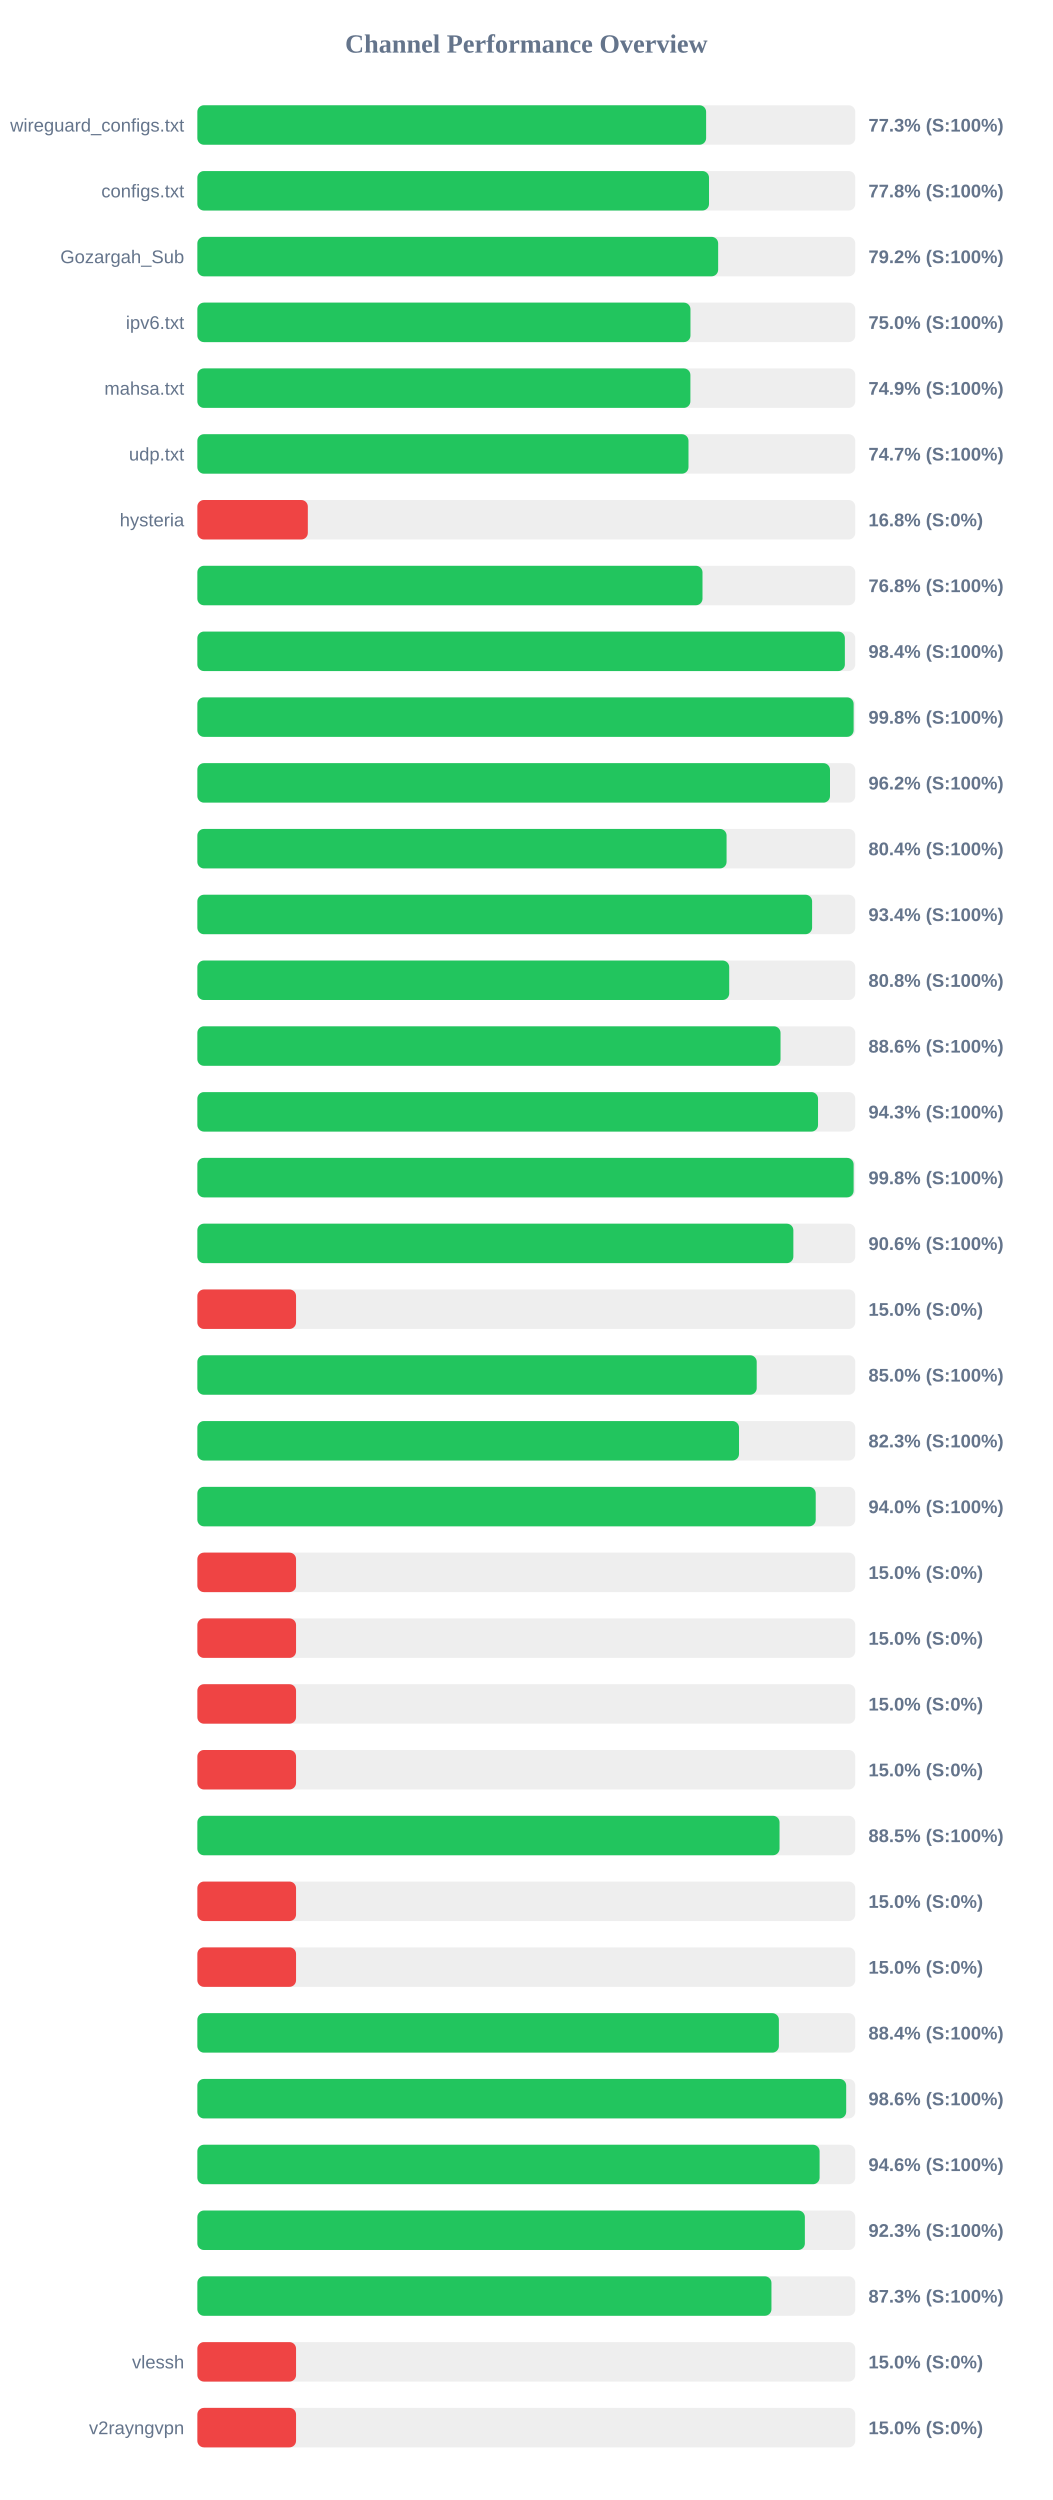
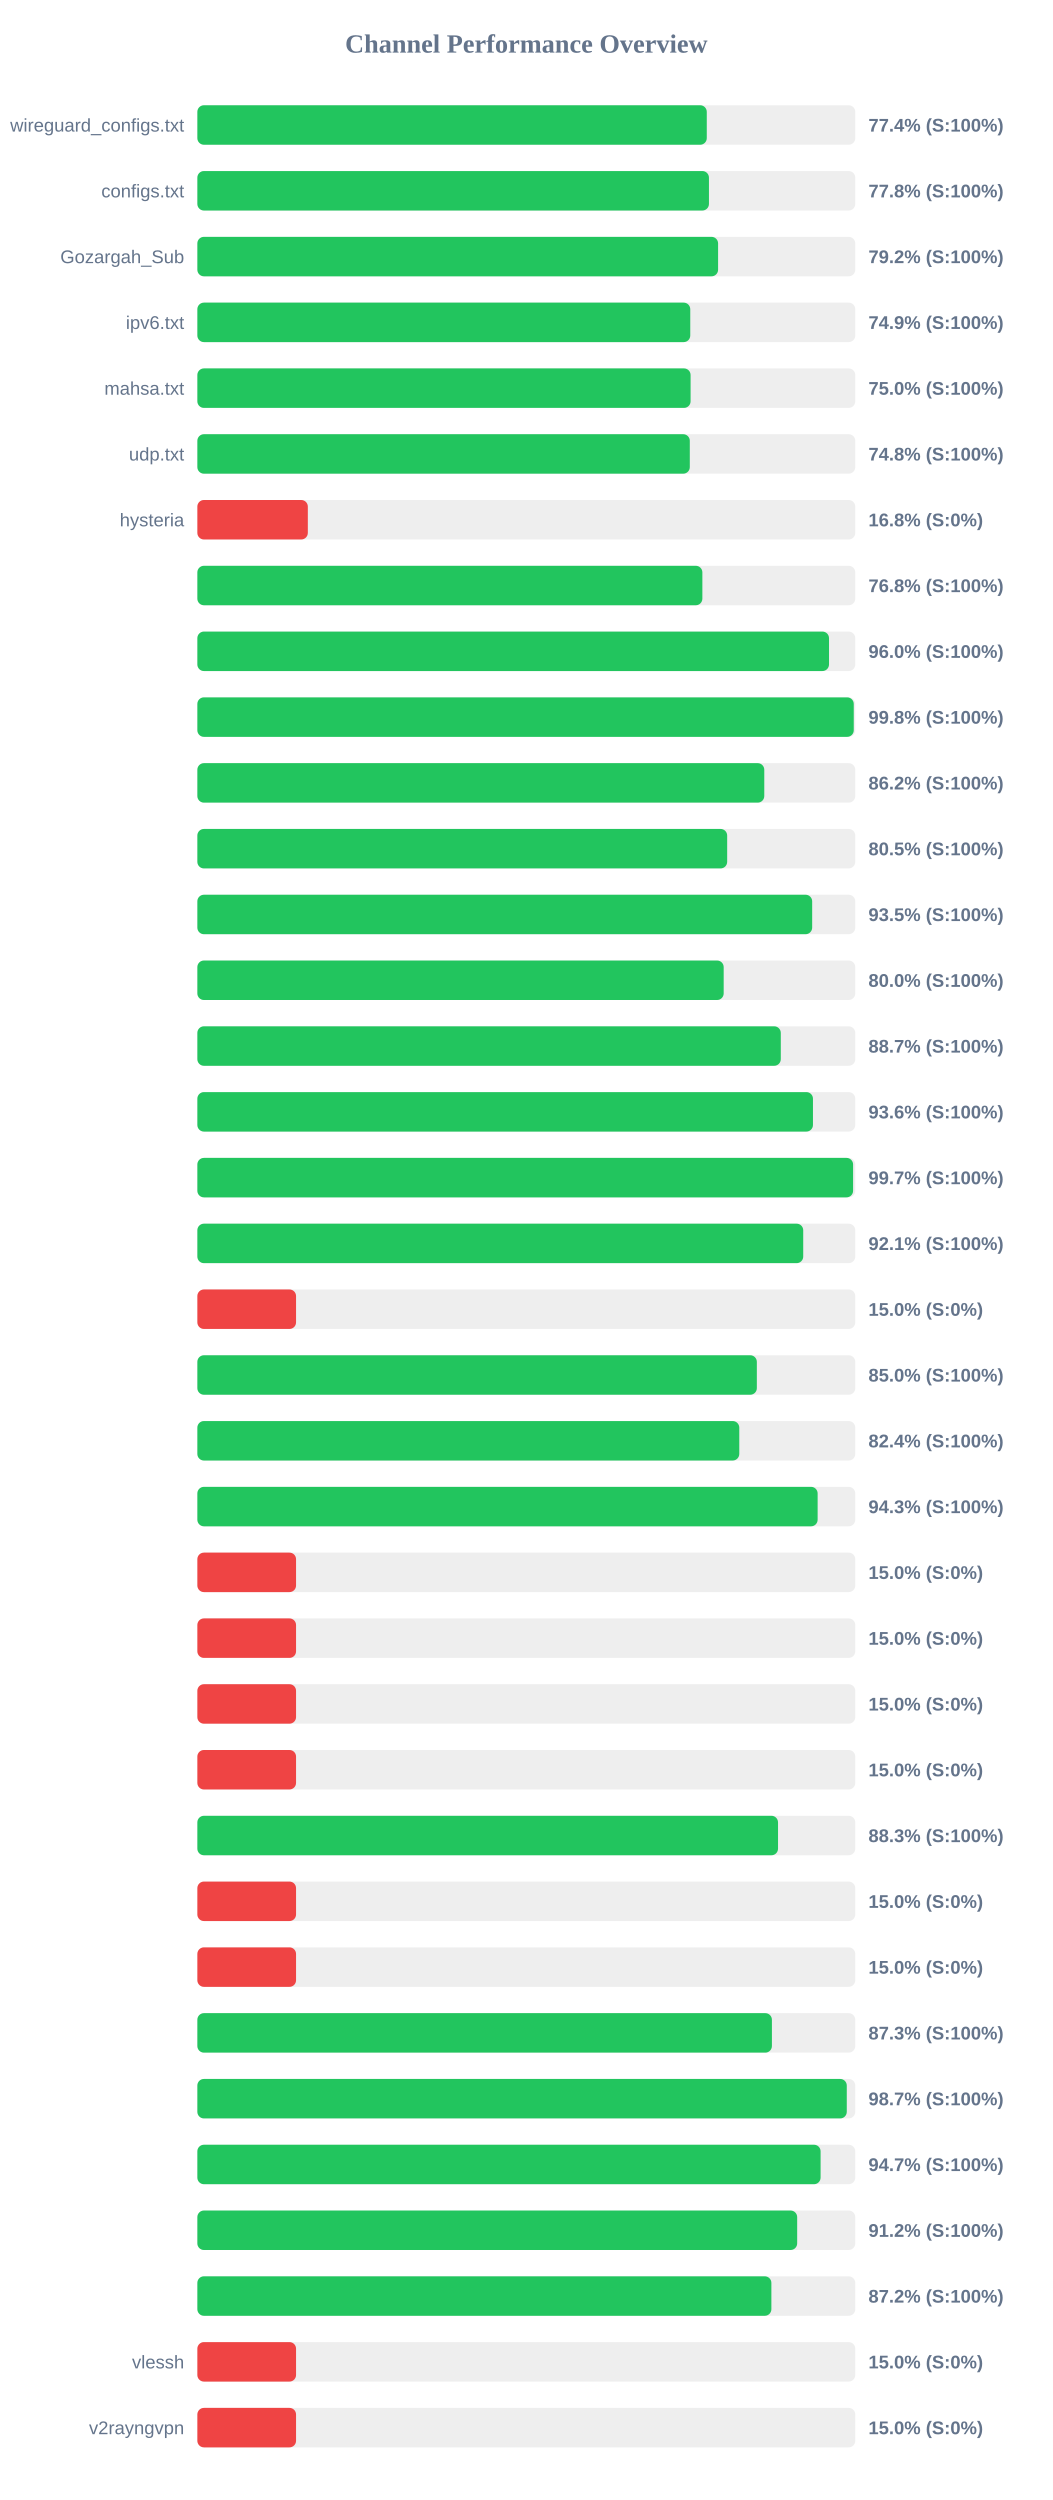
<svg xmlns="http://www.w3.org/2000/svg" width="800" height="1900" version="1.1">
  <style>
        .row { font: 14px Arial; fill: #64748b; }
        .score { font: bold 14px Arial; fill: #64748b; }
    </style>
  <text x="400" y="40" text-anchor="middle" font-size="20px" font-weight="bold" fill="#64748b">Channel Performance Overview</text>
  <rect x="150" y="80" width="500" height="30" fill="#eee" rx="5" />
-   <rect x="150" y="80" width="386.65" height="30" fill="#22c55e" rx="5" />
+   <rect x="150" y="80" width="387.15" height="30" fill="#22c55e" rx="5" />
  <text x="140" y="100" text-anchor="end" class="row">wireguard_configs.txt</text>
-   <text x="660" y="100" text-anchor="start" class="score">77.3% (S:100%)</text>
+   <text x="660" y="100" text-anchor="start" class="score">77.4% (S:100%)</text>
  <rect x="150" y="130" width="500" height="30" fill="#eee" rx="5" />
-   <rect x="150" y="130" width="388.85" height="30" fill="#22c55e" rx="5" />
+   <rect x="150" y="130" width="388.8" height="30" fill="#22c55e" rx="5" />
  <text x="140" y="150" text-anchor="end" class="row">configs.txt</text>
  <text x="660" y="150" text-anchor="start" class="score">77.8% (S:100%)</text>
  <rect x="150" y="180" width="500" height="30" fill="#eee" rx="5" />
-   <rect x="150" y="180" width="395.8" height="30" fill="#22c55e" rx="5" />
+   <rect x="150" y="180" width="395.75" height="30" fill="#22c55e" rx="5" />
  <text x="140" y="200" text-anchor="end" class="row">Gozargah_Sub</text>
  <text x="660" y="200" text-anchor="start" class="score">79.2% (S:100%)</text>
  <rect x="150" y="230" width="500" height="30" fill="#eee" rx="5" />
-   <rect x="150" y="230" width="374.75" height="30" fill="#22c55e" rx="5" />
+   <rect x="150" y="230" width="374.6" height="30" fill="#22c55e" rx="5" />
  <text x="140" y="250" text-anchor="end" class="row">ipv6.txt</text>
-   <text x="660" y="250" text-anchor="start" class="score">75.0% (S:100%)</text>
+   <text x="660" y="250" text-anchor="start" class="score">74.9% (S:100%)</text>
  <rect x="150" y="280" width="500" height="30" fill="#eee" rx="5" />
-   <rect x="150" y="280" width="374.7" height="30" fill="#22c55e" rx="5" />
+   <rect x="150" y="280" width="374.85" height="30" fill="#22c55e" rx="5" />
  <text x="140" y="300" text-anchor="end" class="row">mahsa.txt</text>
-   <text x="660" y="300" text-anchor="start" class="score">74.9% (S:100%)</text>
+   <text x="660" y="300" text-anchor="start" class="score">75.0% (S:100%)</text>
  <rect x="150" y="330" width="500" height="30" fill="#eee" rx="5" />
-   <rect x="150" y="330" width="373.25" height="30" fill="#22c55e" rx="5" />
+   <rect x="150" y="330" width="374.25" height="30" fill="#22c55e" rx="5" />
  <text x="140" y="350" text-anchor="end" class="row">udp.txt</text>
-   <text x="660" y="350" text-anchor="start" class="score">74.7% (S:100%)</text>
+   <text x="660" y="350" text-anchor="start" class="score">74.8% (S:100%)</text>
  <rect x="150" y="380" width="500" height="30" fill="#eee" rx="5" />
  <rect x="150" y="380" width="83.95" height="30" fill="#ef4444" rx="5" />
  <text x="140" y="400" text-anchor="end" class="row">hysteria</text>
  <text x="660" y="400" text-anchor="start" class="score">16.8% (S:0%)</text>
  <rect x="150" y="430" width="500" height="30" fill="#eee" rx="5" />
-   <rect x="150" y="430" width="383.9" height="30" fill="#22c55e" rx="5" />
+   <rect x="150" y="430" width="383.8" height="30" fill="#22c55e" rx="5" />
  <text x="140" y="450" text-anchor="end" class="row" />
  <text x="660" y="450" text-anchor="start" class="score">76.8% (S:100%)</text>
  <rect x="150" y="480" width="500" height="30" fill="#eee" rx="5" />
-   <rect x="150" y="480" width="492.1" height="30" fill="#22c55e" rx="5" />
+   <rect x="150" y="480" width="480.05" height="30" fill="#22c55e" rx="5" />
  <text x="140" y="500" text-anchor="end" class="row" />
-   <text x="660" y="500" text-anchor="start" class="score">98.4% (S:100%)</text>
+   <text x="660" y="500" text-anchor="start" class="score">96.0% (S:100%)</text>
  <rect x="150" y="530" width="500" height="30" fill="#eee" rx="5" />
-   <rect x="150" y="530" width="498.75" height="30" fill="#22c55e" rx="5" />
+   <rect x="150" y="530" width="498.85" height="30" fill="#22c55e" rx="5" />
  <text x="140" y="550" text-anchor="end" class="row" />
  <text x="660" y="550" text-anchor="start" class="score">99.8% (S:100%)</text>
  <rect x="150" y="580" width="500" height="30" fill="#eee" rx="5" />
-   <rect x="150" y="580" width="480.8" height="30" fill="#22c55e" rx="5" />
+   <rect x="150" y="580" width="430.85" height="30" fill="#22c55e" rx="5" />
  <text x="140" y="600" text-anchor="end" class="row" />
-   <text x="660" y="600" text-anchor="start" class="score">96.2% (S:100%)</text>
+   <text x="660" y="600" text-anchor="start" class="score">86.2% (S:100%)</text>
  <rect x="150" y="630" width="500" height="30" fill="#eee" rx="5" />
-   <rect x="150" y="630" width="402.2" height="30" fill="#22c55e" rx="5" />
+   <rect x="150" y="630" width="402.65" height="30" fill="#22c55e" rx="5" />
  <text x="140" y="650" text-anchor="end" class="row" />
-   <text x="660" y="650" text-anchor="start" class="score">80.4% (S:100%)</text>
+   <text x="660" y="650" text-anchor="start" class="score">80.5% (S:100%)</text>
  <rect x="150" y="680" width="500" height="30" fill="#eee" rx="5" />
-   <rect x="150" y="680" width="467.2" height="30" fill="#22c55e" rx="5" />
+   <rect x="150" y="680" width="467.25" height="30" fill="#22c55e" rx="5" />
  <text x="140" y="700" text-anchor="end" class="row" />
-   <text x="660" y="700" text-anchor="start" class="score">93.4% (S:100%)</text>
+   <text x="660" y="700" text-anchor="start" class="score">93.5% (S:100%)</text>
  <rect x="150" y="730" width="500" height="30" fill="#eee" rx="5" />
-   <rect x="150" y="730" width="404.2" height="30" fill="#22c55e" rx="5" />
+   <rect x="150" y="730" width="400.0" height="30" fill="#22c55e" rx="5" />
  <text x="140" y="750" text-anchor="end" class="row" />
-   <text x="660" y="750" text-anchor="start" class="score">80.8% (S:100%)</text>
+   <text x="660" y="750" text-anchor="start" class="score">80.0% (S:100%)</text>
  <rect x="150" y="780" width="500" height="30" fill="#eee" rx="5" />
-   <rect x="150" y="780" width="443.2" height="30" fill="#22c55e" rx="5" />
+   <rect x="150" y="780" width="443.4" height="30" fill="#22c55e" rx="5" />
  <text x="140" y="800" text-anchor="end" class="row" />
-   <text x="660" y="800" text-anchor="start" class="score">88.6% (S:100%)</text>
+   <text x="660" y="800" text-anchor="start" class="score">88.7% (S:100%)</text>
  <rect x="150" y="830" width="500" height="30" fill="#eee" rx="5" />
-   <rect x="150" y="830" width="471.7" height="30" fill="#22c55e" rx="5" />
+   <rect x="150" y="830" width="467.85" height="30" fill="#22c55e" rx="5" />
  <text x="140" y="850" text-anchor="end" class="row" />
-   <text x="660" y="850" text-anchor="start" class="score">94.3% (S:100%)</text>
+   <text x="660" y="850" text-anchor="start" class="score">93.6% (S:100%)</text>
  <rect x="150" y="880" width="500" height="30" fill="#eee" rx="5" />
-   <rect x="150" y="880" width="498.75" height="30" fill="#22c55e" rx="5" />
+   <rect x="150" y="880" width="498.35" height="30" fill="#22c55e" rx="5" />
  <text x="140" y="900" text-anchor="end" class="row" />
-   <text x="660" y="900" text-anchor="start" class="score">99.8% (S:100%)</text>
+   <text x="660" y="900" text-anchor="start" class="score">99.7% (S:100%)</text>
  <rect x="150" y="930" width="500" height="30" fill="#eee" rx="5" />
-   <rect x="150" y="930" width="452.95" height="30" fill="#22c55e" rx="5" />
+   <rect x="150" y="930" width="460.45" height="30" fill="#22c55e" rx="5" />
  <text x="140" y="950" text-anchor="end" class="row" />
-   <text x="660" y="950" text-anchor="start" class="score">90.6% (S:100%)</text>
+   <text x="660" y="950" text-anchor="start" class="score">92.1% (S:100%)</text>
  <rect x="150" y="980" width="500" height="30" fill="#eee" rx="5" />
  <rect x="150" y="980" width="75.0" height="30" fill="#ef4444" rx="5" />
  <text x="140" y="1000" text-anchor="end" class="row" />
  <text x="660" y="1000" text-anchor="start" class="score">15.0% (S:0%)</text>
  <rect x="150" y="1030" width="500" height="30" fill="#eee" rx="5" />
-   <rect x="150" y="1030" width="425.1" height="30" fill="#22c55e" rx="5" />
+   <rect x="150" y="1030" width="425.2" height="30" fill="#22c55e" rx="5" />
  <text x="140" y="1050" text-anchor="end" class="row" />
  <text x="660" y="1050" text-anchor="start" class="score">85.0% (S:100%)</text>
  <rect x="150" y="1080" width="500" height="30" fill="#eee" rx="5" />
-   <rect x="150" y="1080" width="411.65" height="30" fill="#22c55e" rx="5" />
+   <rect x="150" y="1080" width="411.85" height="30" fill="#22c55e" rx="5" />
  <text x="140" y="1100" text-anchor="end" class="row" />
-   <text x="660" y="1100" text-anchor="start" class="score">82.3% (S:100%)</text>
+   <text x="660" y="1100" text-anchor="start" class="score">82.4% (S:100%)</text>
  <rect x="150" y="1130" width="500" height="30" fill="#eee" rx="5" />
-   <rect x="150" y="1130" width="469.95" height="30" fill="#22c55e" rx="5" />
+   <rect x="150" y="1130" width="471.4" height="30" fill="#22c55e" rx="5" />
  <text x="140" y="1150" text-anchor="end" class="row" />
-   <text x="660" y="1150" text-anchor="start" class="score">94.0% (S:100%)</text>
+   <text x="660" y="1150" text-anchor="start" class="score">94.3% (S:100%)</text>
  <rect x="150" y="1180" width="500" height="30" fill="#eee" rx="5" />
  <rect x="150" y="1180" width="75.0" height="30" fill="#ef4444" rx="5" />
  <text x="140" y="1200" text-anchor="end" class="row" />
  <text x="660" y="1200" text-anchor="start" class="score">15.0% (S:0%)</text>
  <rect x="150" y="1230" width="500" height="30" fill="#eee" rx="5" />
  <rect x="150" y="1230" width="75.0" height="30" fill="#ef4444" rx="5" />
  <text x="140" y="1250" text-anchor="end" class="row" />
  <text x="660" y="1250" text-anchor="start" class="score">15.0% (S:0%)</text>
  <rect x="150" y="1280" width="500" height="30" fill="#eee" rx="5" />
  <rect x="150" y="1280" width="75.0" height="30" fill="#ef4444" rx="5" />
  <text x="140" y="1300" text-anchor="end" class="row" />
  <text x="660" y="1300" text-anchor="start" class="score">15.0% (S:0%)</text>
  <rect x="150" y="1330" width="500" height="30" fill="#eee" rx="5" />
  <rect x="150" y="1330" width="75.0" height="30" fill="#ef4444" rx="5" />
  <text x="140" y="1350" text-anchor="end" class="row" />
  <text x="660" y="1350" text-anchor="start" class="score">15.0% (S:0%)</text>
  <rect x="150" y="1380" width="500" height="30" fill="#eee" rx="5" />
-   <rect x="150" y="1380" width="442.45" height="30" fill="#22c55e" rx="5" />
+   <rect x="150" y="1380" width="441.3" height="30" fill="#22c55e" rx="5" />
  <text x="140" y="1400" text-anchor="end" class="row" />
-   <text x="660" y="1400" text-anchor="start" class="score">88.5% (S:100%)</text>
+   <text x="660" y="1400" text-anchor="start" class="score">88.3% (S:100%)</text>
  <rect x="150" y="1430" width="500" height="30" fill="#eee" rx="5" />
  <rect x="150" y="1430" width="75.0" height="30" fill="#ef4444" rx="5" />
  <text x="140" y="1450" text-anchor="end" class="row" />
  <text x="660" y="1450" text-anchor="start" class="score">15.0% (S:0%)</text>
  <rect x="150" y="1480" width="500" height="30" fill="#eee" rx="5" />
  <rect x="150" y="1480" width="75.0" height="30" fill="#ef4444" rx="5" />
  <text x="140" y="1500" text-anchor="end" class="row" />
  <text x="660" y="1500" text-anchor="start" class="score">15.0% (S:0%)</text>
  <rect x="150" y="1530" width="500" height="30" fill="#eee" rx="5" />
-   <rect x="150" y="1530" width="441.95" height="30" fill="#22c55e" rx="5" />
+   <rect x="150" y="1530" width="436.65" height="30" fill="#22c55e" rx="5" />
  <text x="140" y="1550" text-anchor="end" class="row" />
-   <text x="660" y="1550" text-anchor="start" class="score">88.4% (S:100%)</text>
+   <text x="660" y="1550" text-anchor="start" class="score">87.3% (S:100%)</text>
  <rect x="150" y="1580" width="500" height="30" fill="#eee" rx="5" />
-   <rect x="150" y="1580" width="493.1" height="30" fill="#22c55e" rx="5" />
+   <rect x="150" y="1580" width="493.55" height="30" fill="#22c55e" rx="5" />
  <text x="140" y="1600" text-anchor="end" class="row" />
-   <text x="660" y="1600" text-anchor="start" class="score">98.6% (S:100%)</text>
+   <text x="660" y="1600" text-anchor="start" class="score">98.7% (S:100%)</text>
  <rect x="150" y="1630" width="500" height="30" fill="#eee" rx="5" />
-   <rect x="150" y="1630" width="472.9" height="30" fill="#22c55e" rx="5" />
+   <rect x="150" y="1630" width="473.65" height="30" fill="#22c55e" rx="5" />
  <text x="140" y="1650" text-anchor="end" class="row" />
-   <text x="660" y="1650" text-anchor="start" class="score">94.6% (S:100%)</text>
+   <text x="660" y="1650" text-anchor="start" class="score">94.7% (S:100%)</text>
  <rect x="150" y="1680" width="500" height="30" fill="#eee" rx="5" />
-   <rect x="150" y="1680" width="461.7" height="30" fill="#22c55e" rx="5" />
+   <rect x="150" y="1680" width="455.85" height="30" fill="#22c55e" rx="5" />
  <text x="140" y="1700" text-anchor="end" class="row" />
-   <text x="660" y="1700" text-anchor="start" class="score">92.3% (S:100%)</text>
+   <text x="660" y="1700" text-anchor="start" class="score">91.2% (S:100%)</text>
  <rect x="150" y="1730" width="500" height="30" fill="#eee" rx="5" />
-   <rect x="150" y="1730" width="436.3" height="30" fill="#22c55e" rx="5" />
+   <rect x="150" y="1730" width="436.25" height="30" fill="#22c55e" rx="5" />
  <text x="140" y="1750" text-anchor="end" class="row" />
-   <text x="660" y="1750" text-anchor="start" class="score">87.3% (S:100%)</text>
+   <text x="660" y="1750" text-anchor="start" class="score">87.2% (S:100%)</text>
  <rect x="150" y="1780" width="500" height="30" fill="#eee" rx="5" />
  <rect x="150" y="1780" width="75.0" height="30" fill="#ef4444" rx="5" />
  <text x="140" y="1800" text-anchor="end" class="row">vlessh</text>
  <text x="660" y="1800" text-anchor="start" class="score">15.0% (S:0%)</text>
  <rect x="150" y="1830" width="500" height="30" fill="#eee" rx="5" />
  <rect x="150" y="1830" width="75.0" height="30" fill="#ef4444" rx="5" />
  <text x="140" y="1850" text-anchor="end" class="row">v2rayngvpn</text>
  <text x="660" y="1850" text-anchor="start" class="score">15.0% (S:0%)</text>
</svg>
